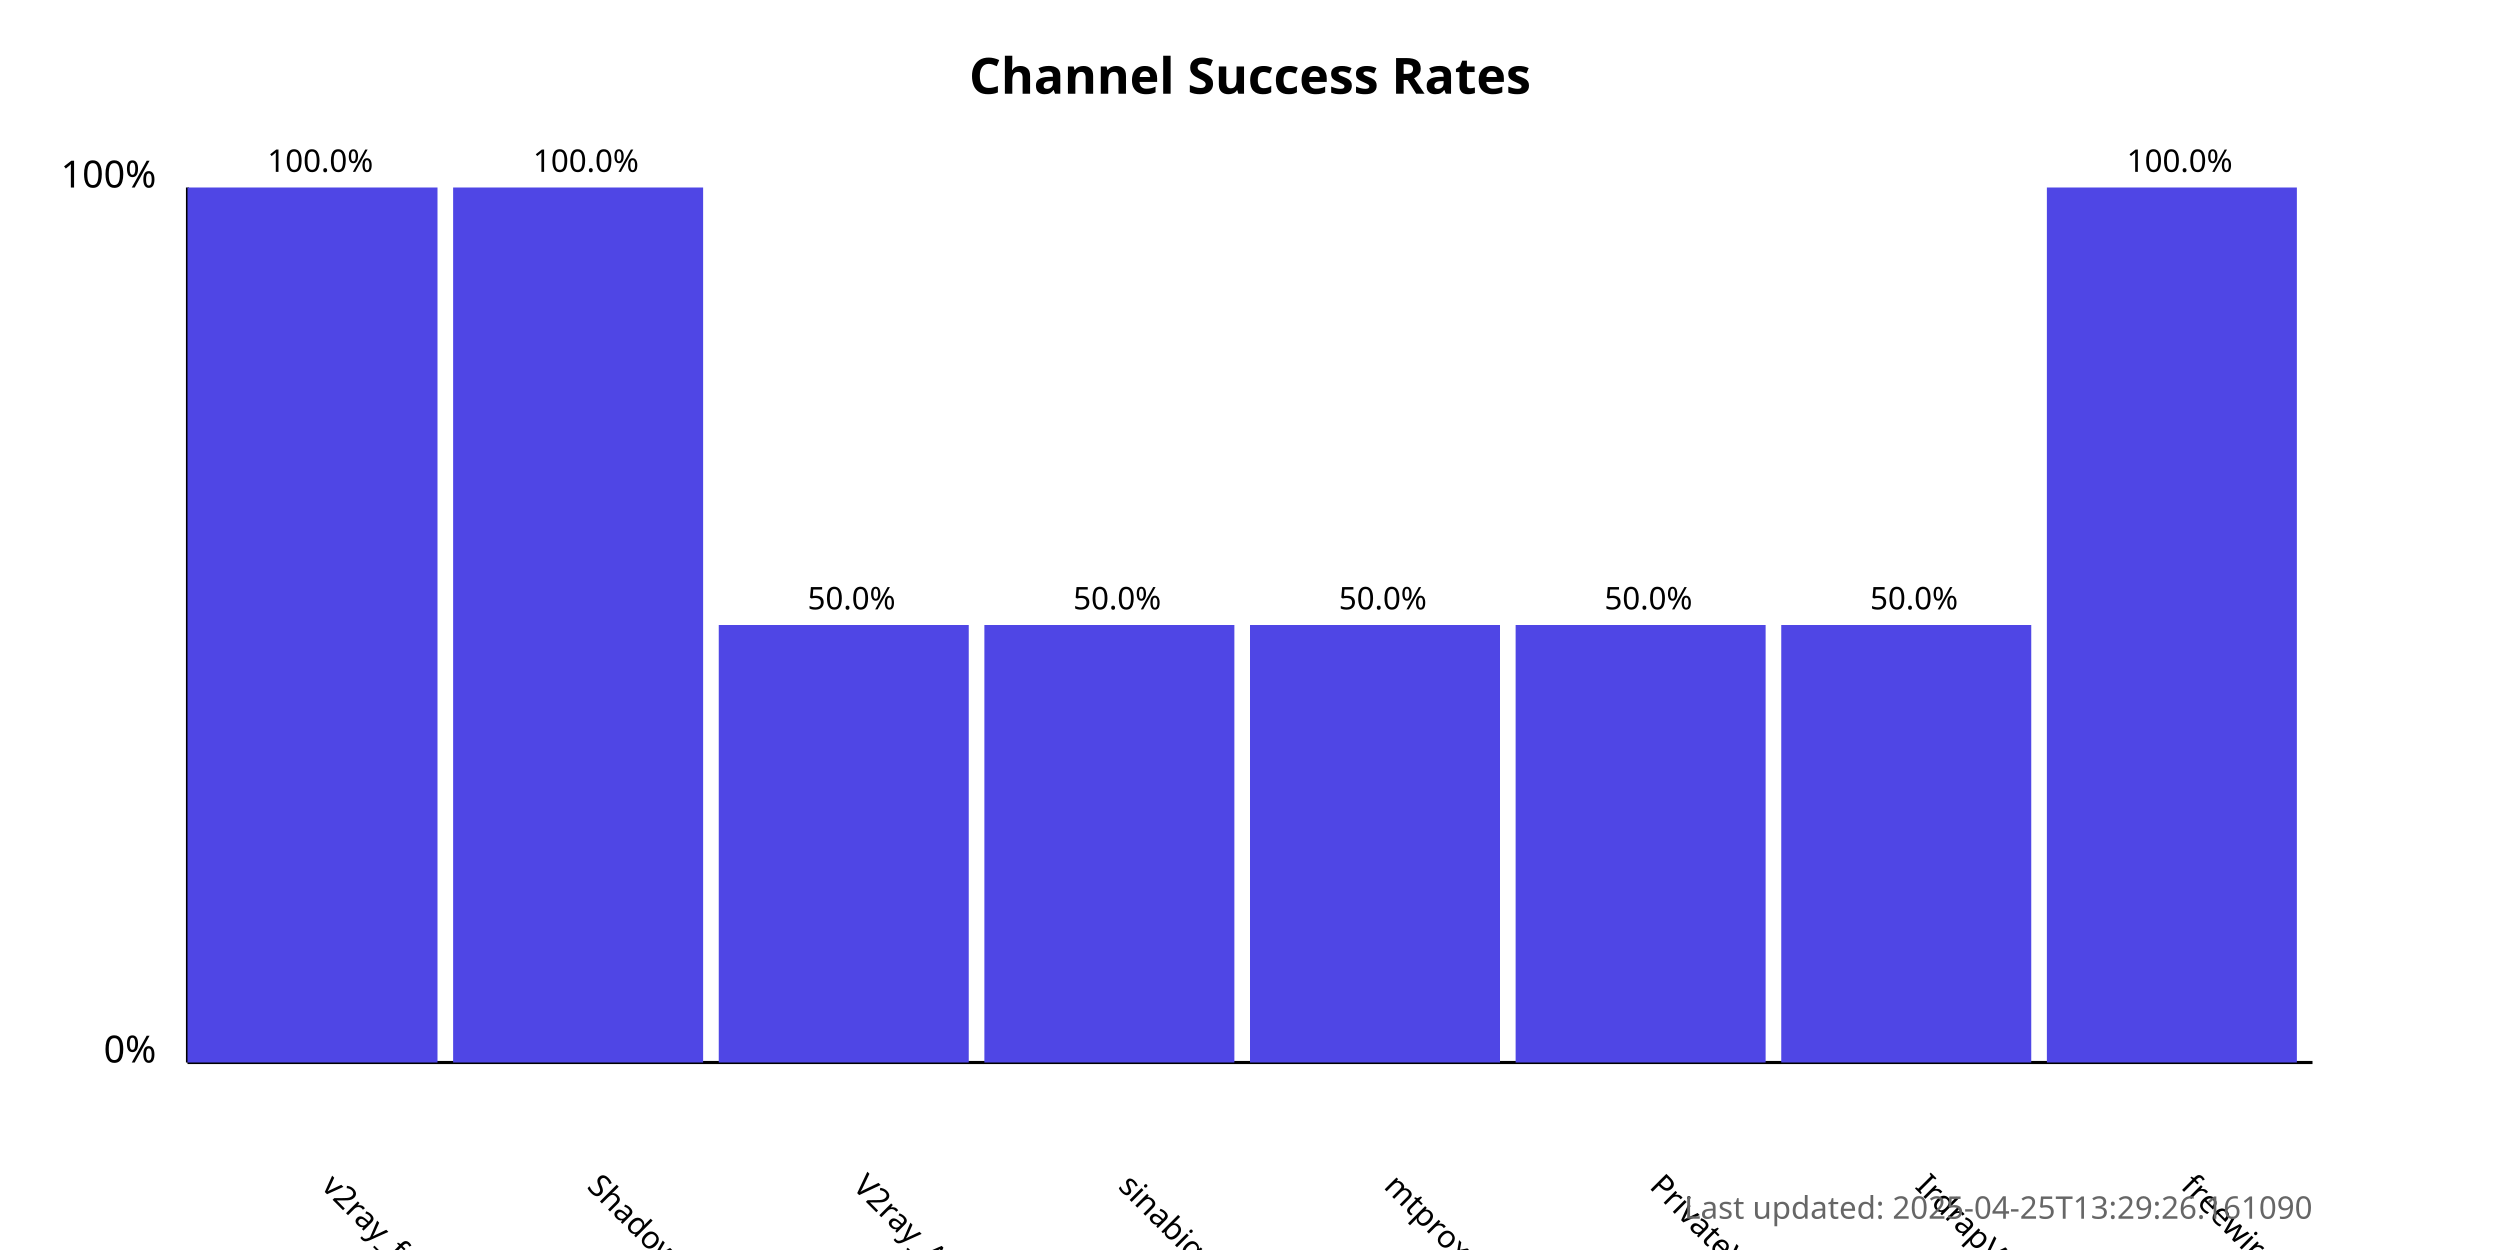
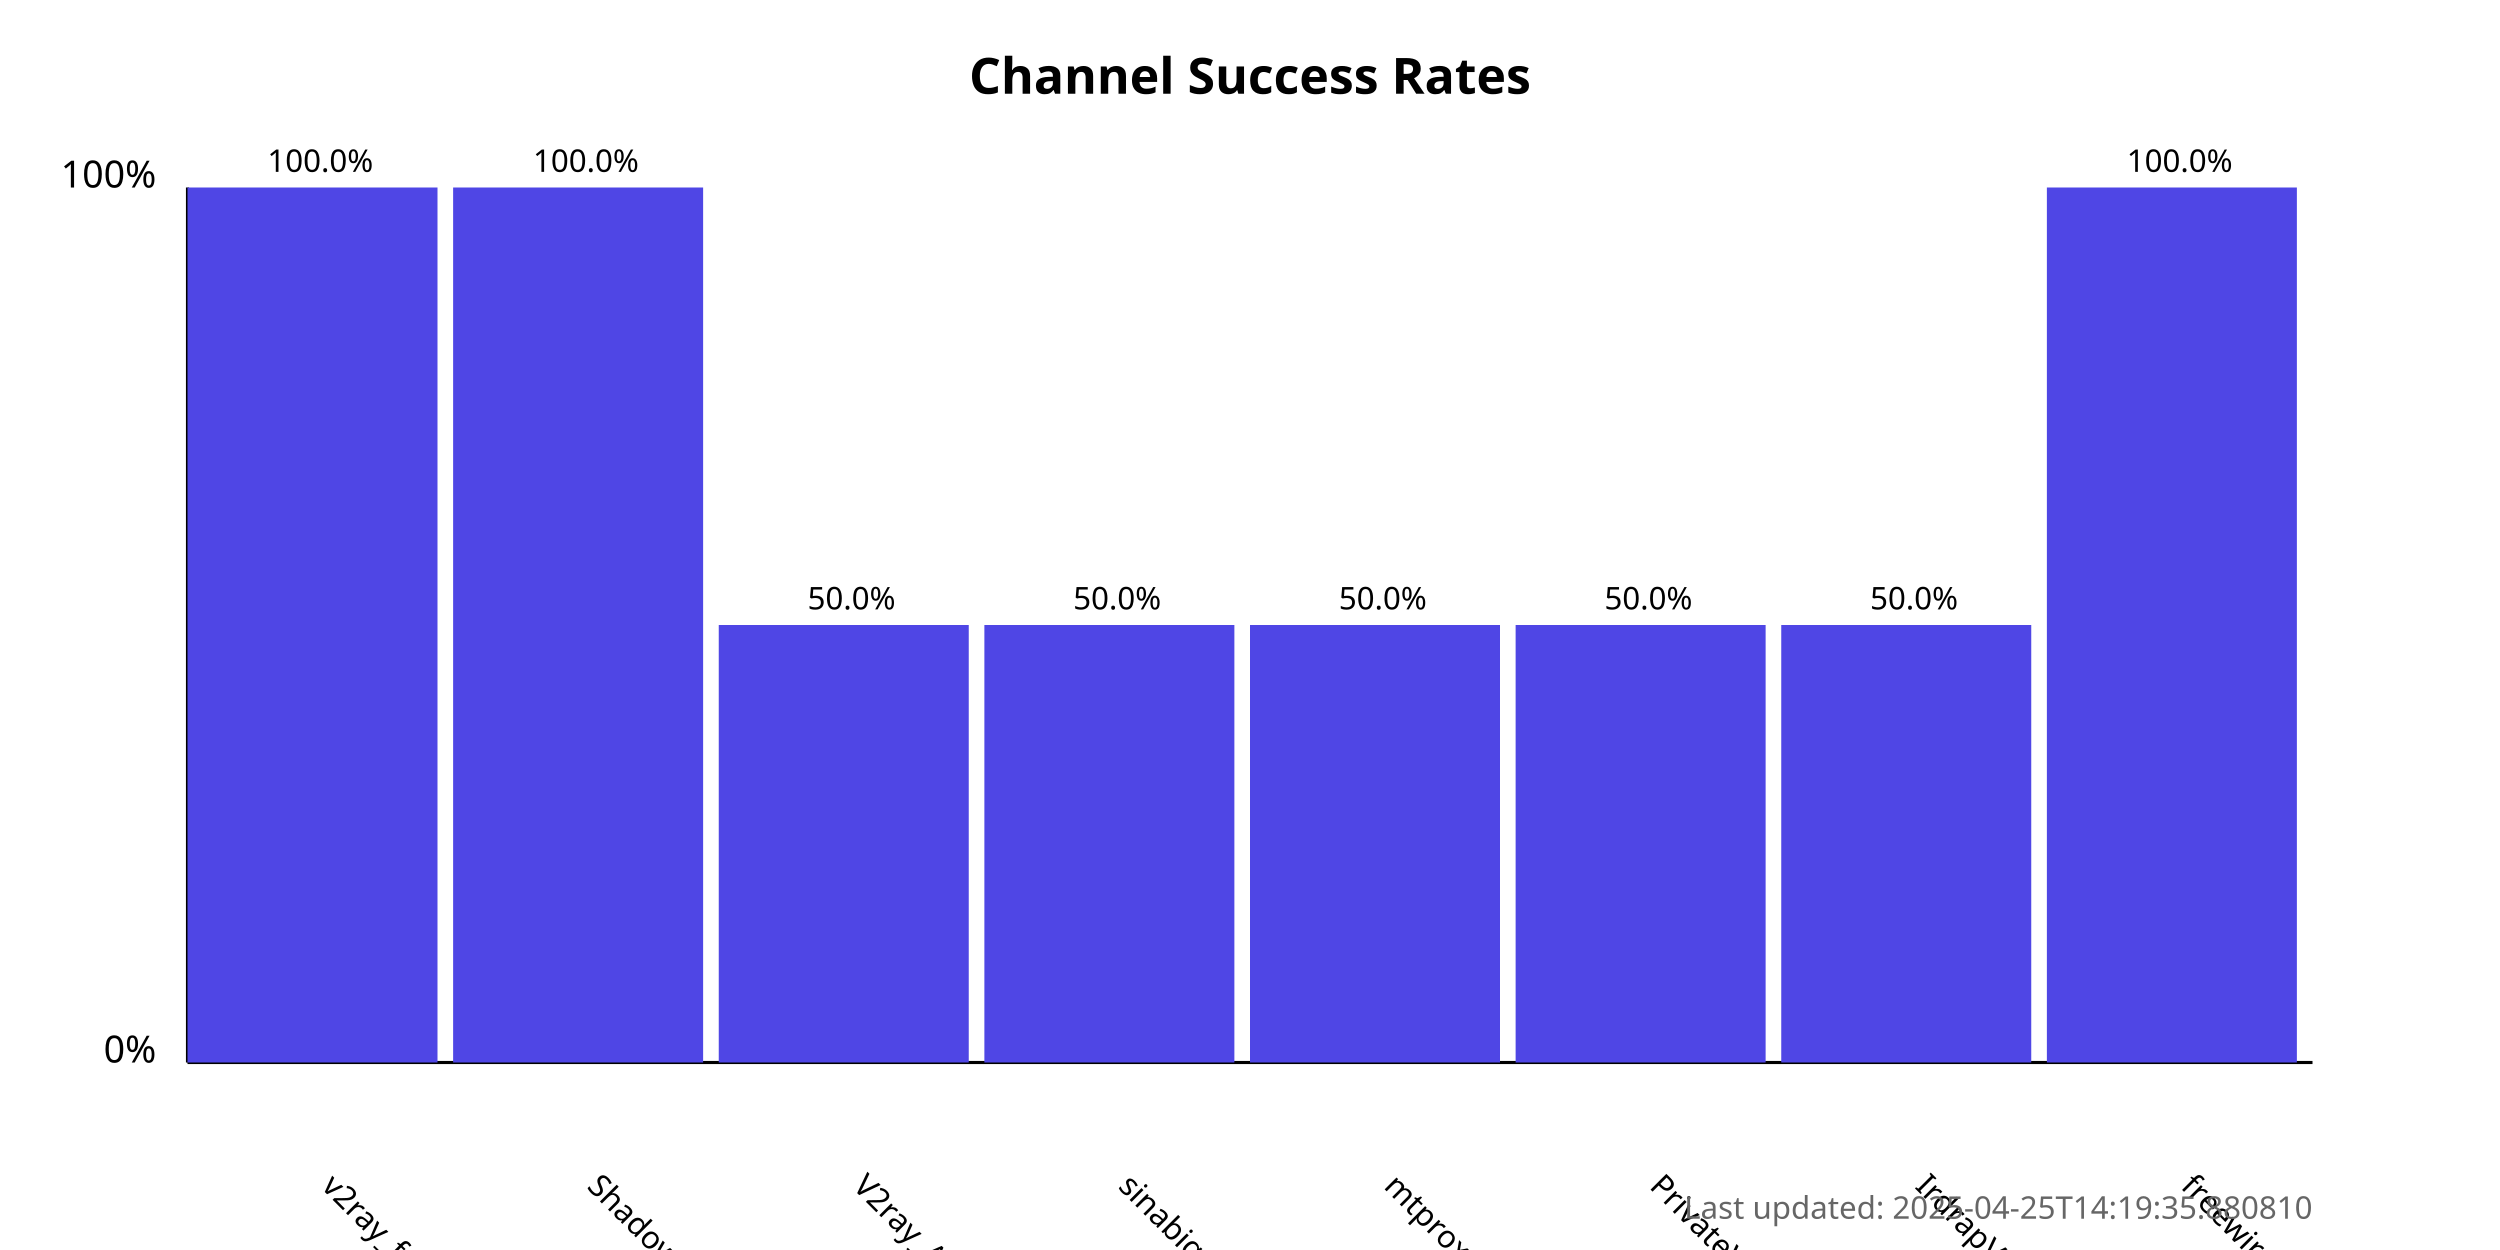
<svg xmlns="http://www.w3.org/2000/svg" width="800" height="400">
  <style>
            .chart-title { font: bold 16px sans-serif; }
            .axis-label { font: 12px sans-serif; }
            .tick-label { font: 10px sans-serif; }
            .bar { fill: #4f46e5; }
            .bar:hover { fill: #6366f1; }
            .timestamp { font: 10px sans-serif; fill: #666; }
        </style>
  <text x="400.0" y="30" text-anchor="middle" class="chart-title">
            Channel Success Rates
        </text>
  <line x1="60" y1="340" x2="60" y2="60" stroke="black" stroke-width="1" />
  <line x1="60" y1="340" x2="740" y2="340" stroke="black" stroke-width="1" />
  <text x="50" y="340" text-anchor="end" class="axis-label">0%</text>
  <text x="50" y="60" text-anchor="end" class="axis-label">100%</text>
  <g>
    <rect x="60" y="60.0" width="80.0" height="280.0" class="bar" />
    <text x="102.5" y="380" transform="rotate(45, 102.5, 380)" text-anchor="start" class="tick-label">
                v2ray_free_conf
            </text>
    <text x="102.5" y="55.0" text-anchor="middle" class="tick-label">
                100.0%
            </text>
  </g>
  <g>
    <rect x="145.0" y="60.0" width="80.0" height="280.0" class="bar" />
    <text x="187.5" y="380" transform="rotate(45, 187.5, 380)" text-anchor="start" class="tick-label">
                ShadowProxy66
            </text>
    <text x="187.5" y="55.0" text-anchor="middle" class="tick-label">
                100.0%
            </text>
  </g>
  <g>
    <rect x="230.0" y="200.0" width="80.0" height="140.0" class="bar" />
    <text x="272.5" y="380" transform="rotate(45, 272.5, 380)" text-anchor="start" class="tick-label">
                V2ray_Alpha
            </text>
    <text x="272.5" y="195.0" text-anchor="middle" class="tick-label">
                50.0%
            </text>
  </g>
  <g>
    <rect x="315.0" y="200.0" width="80.0" height="140.0" class="bar" />
    <text x="357.5" y="380" transform="rotate(45, 357.5, 380)" text-anchor="start" class="tick-label">
                sinabigo
            </text>
    <text x="357.5" y="195.0" text-anchor="middle" class="tick-label">
                50.0%
            </text>
  </g>
  <g>
    <rect x="400.0" y="200.0" width="80.0" height="140.0" class="bar" />
    <text x="442.5" y="380" transform="rotate(45, 442.5, 380)" text-anchor="start" class="tick-label">
                mtproxy_lists
            </text>
    <text x="442.5" y="195.0" text-anchor="middle" class="tick-label">
                50.0%
            </text>
  </g>
  <g>
    <rect x="485.0" y="200.0" width="80.0" height="140.0" class="bar" />
    <text x="527.5" y="380" transform="rotate(45, 527.5, 380)" text-anchor="start" class="tick-label">
                PrivateVPNs
            </text>
    <text x="527.5" y="195.0" text-anchor="middle" class="tick-label">
                50.0%
            </text>
  </g>
  <g>
    <rect x="570.0" y="200.0" width="80.0" height="140.0" class="bar" />
    <text x="612.5" y="380" transform="rotate(45, 612.5, 380)" text-anchor="start" class="tick-label">
                IrdrapVPNnews
            </text>
    <text x="612.5" y="195.0" text-anchor="middle" class="tick-label">
                50.0%
            </text>
  </g>
  <g>
    <rect x="655.0" y="60.0" width="80.0" height="280.0" class="bar" />
    <text x="697.5" y="380" transform="rotate(45, 697.5, 380)" text-anchor="start" class="tick-label">
                freewireguard
            </text>
    <text x="697.5" y="55.0" text-anchor="middle" class="tick-label">
                100.0%
            </text>
  </g>
  <text x="740" y="390" text-anchor="end" class="timestamp">
-             Last updated: 2025-04-25T13:29:26.161090
+             Last updated: 2025-04-25T14:19:35.880810
        </text>
</svg>
